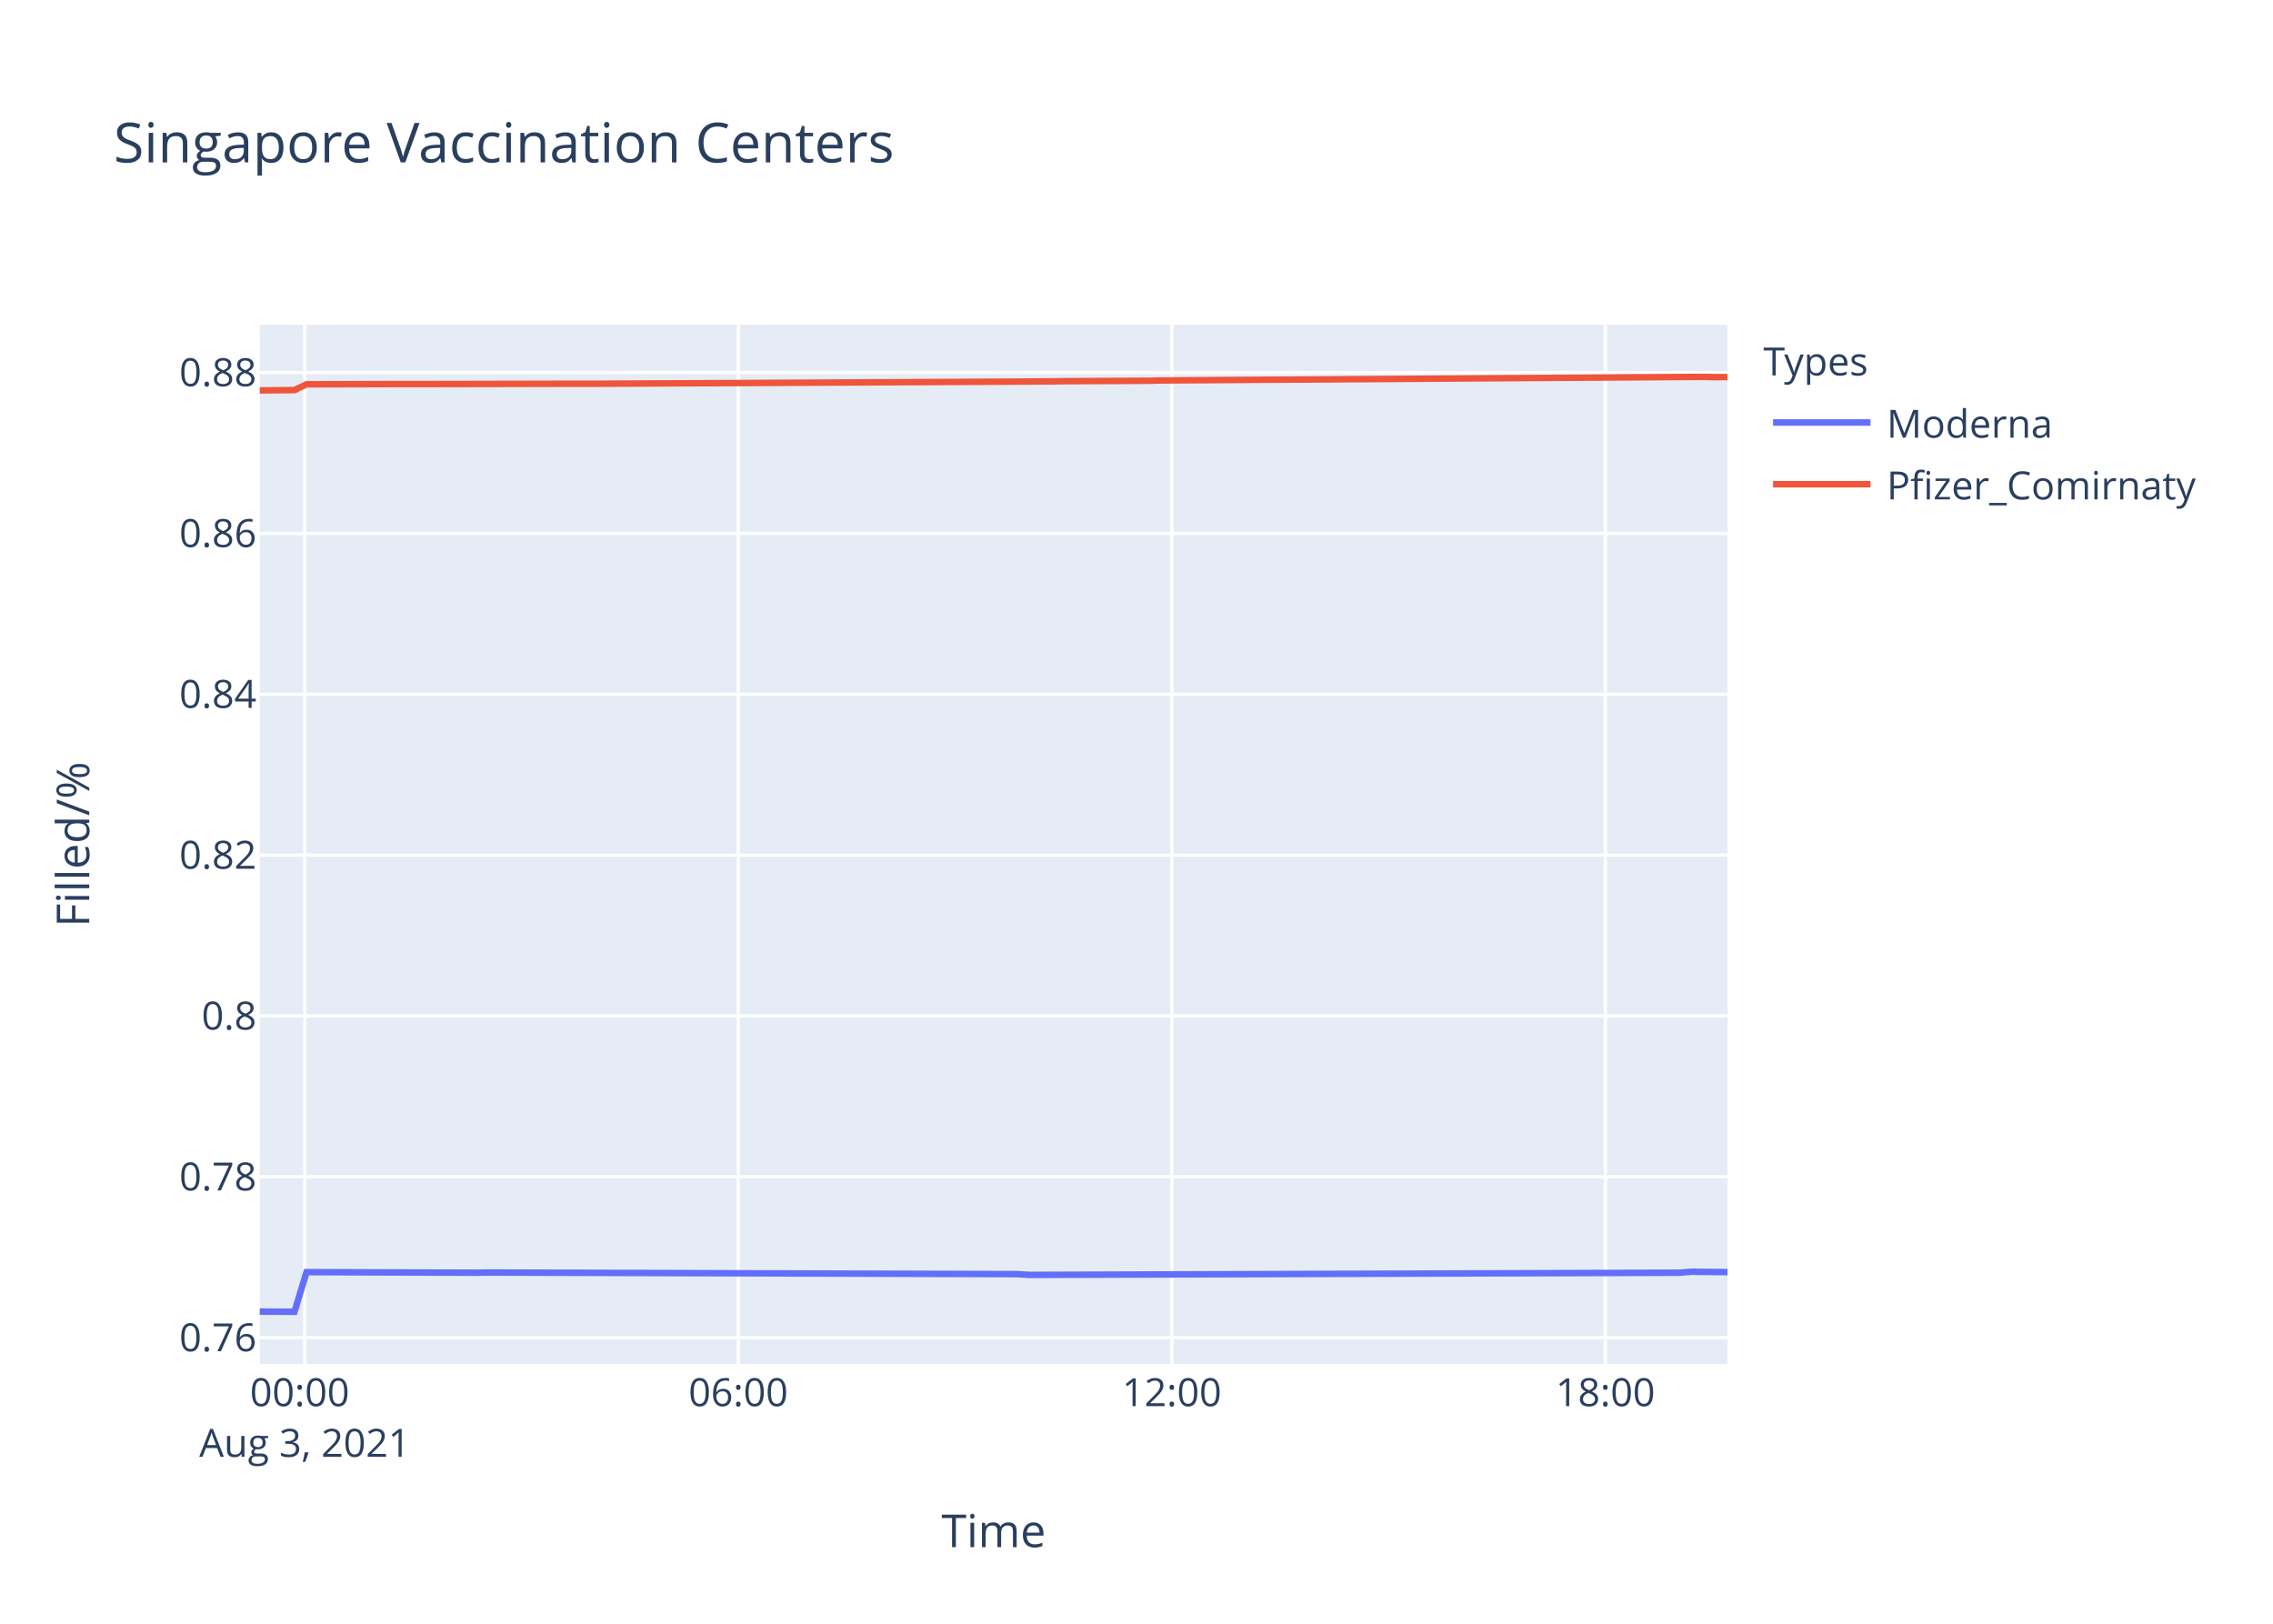
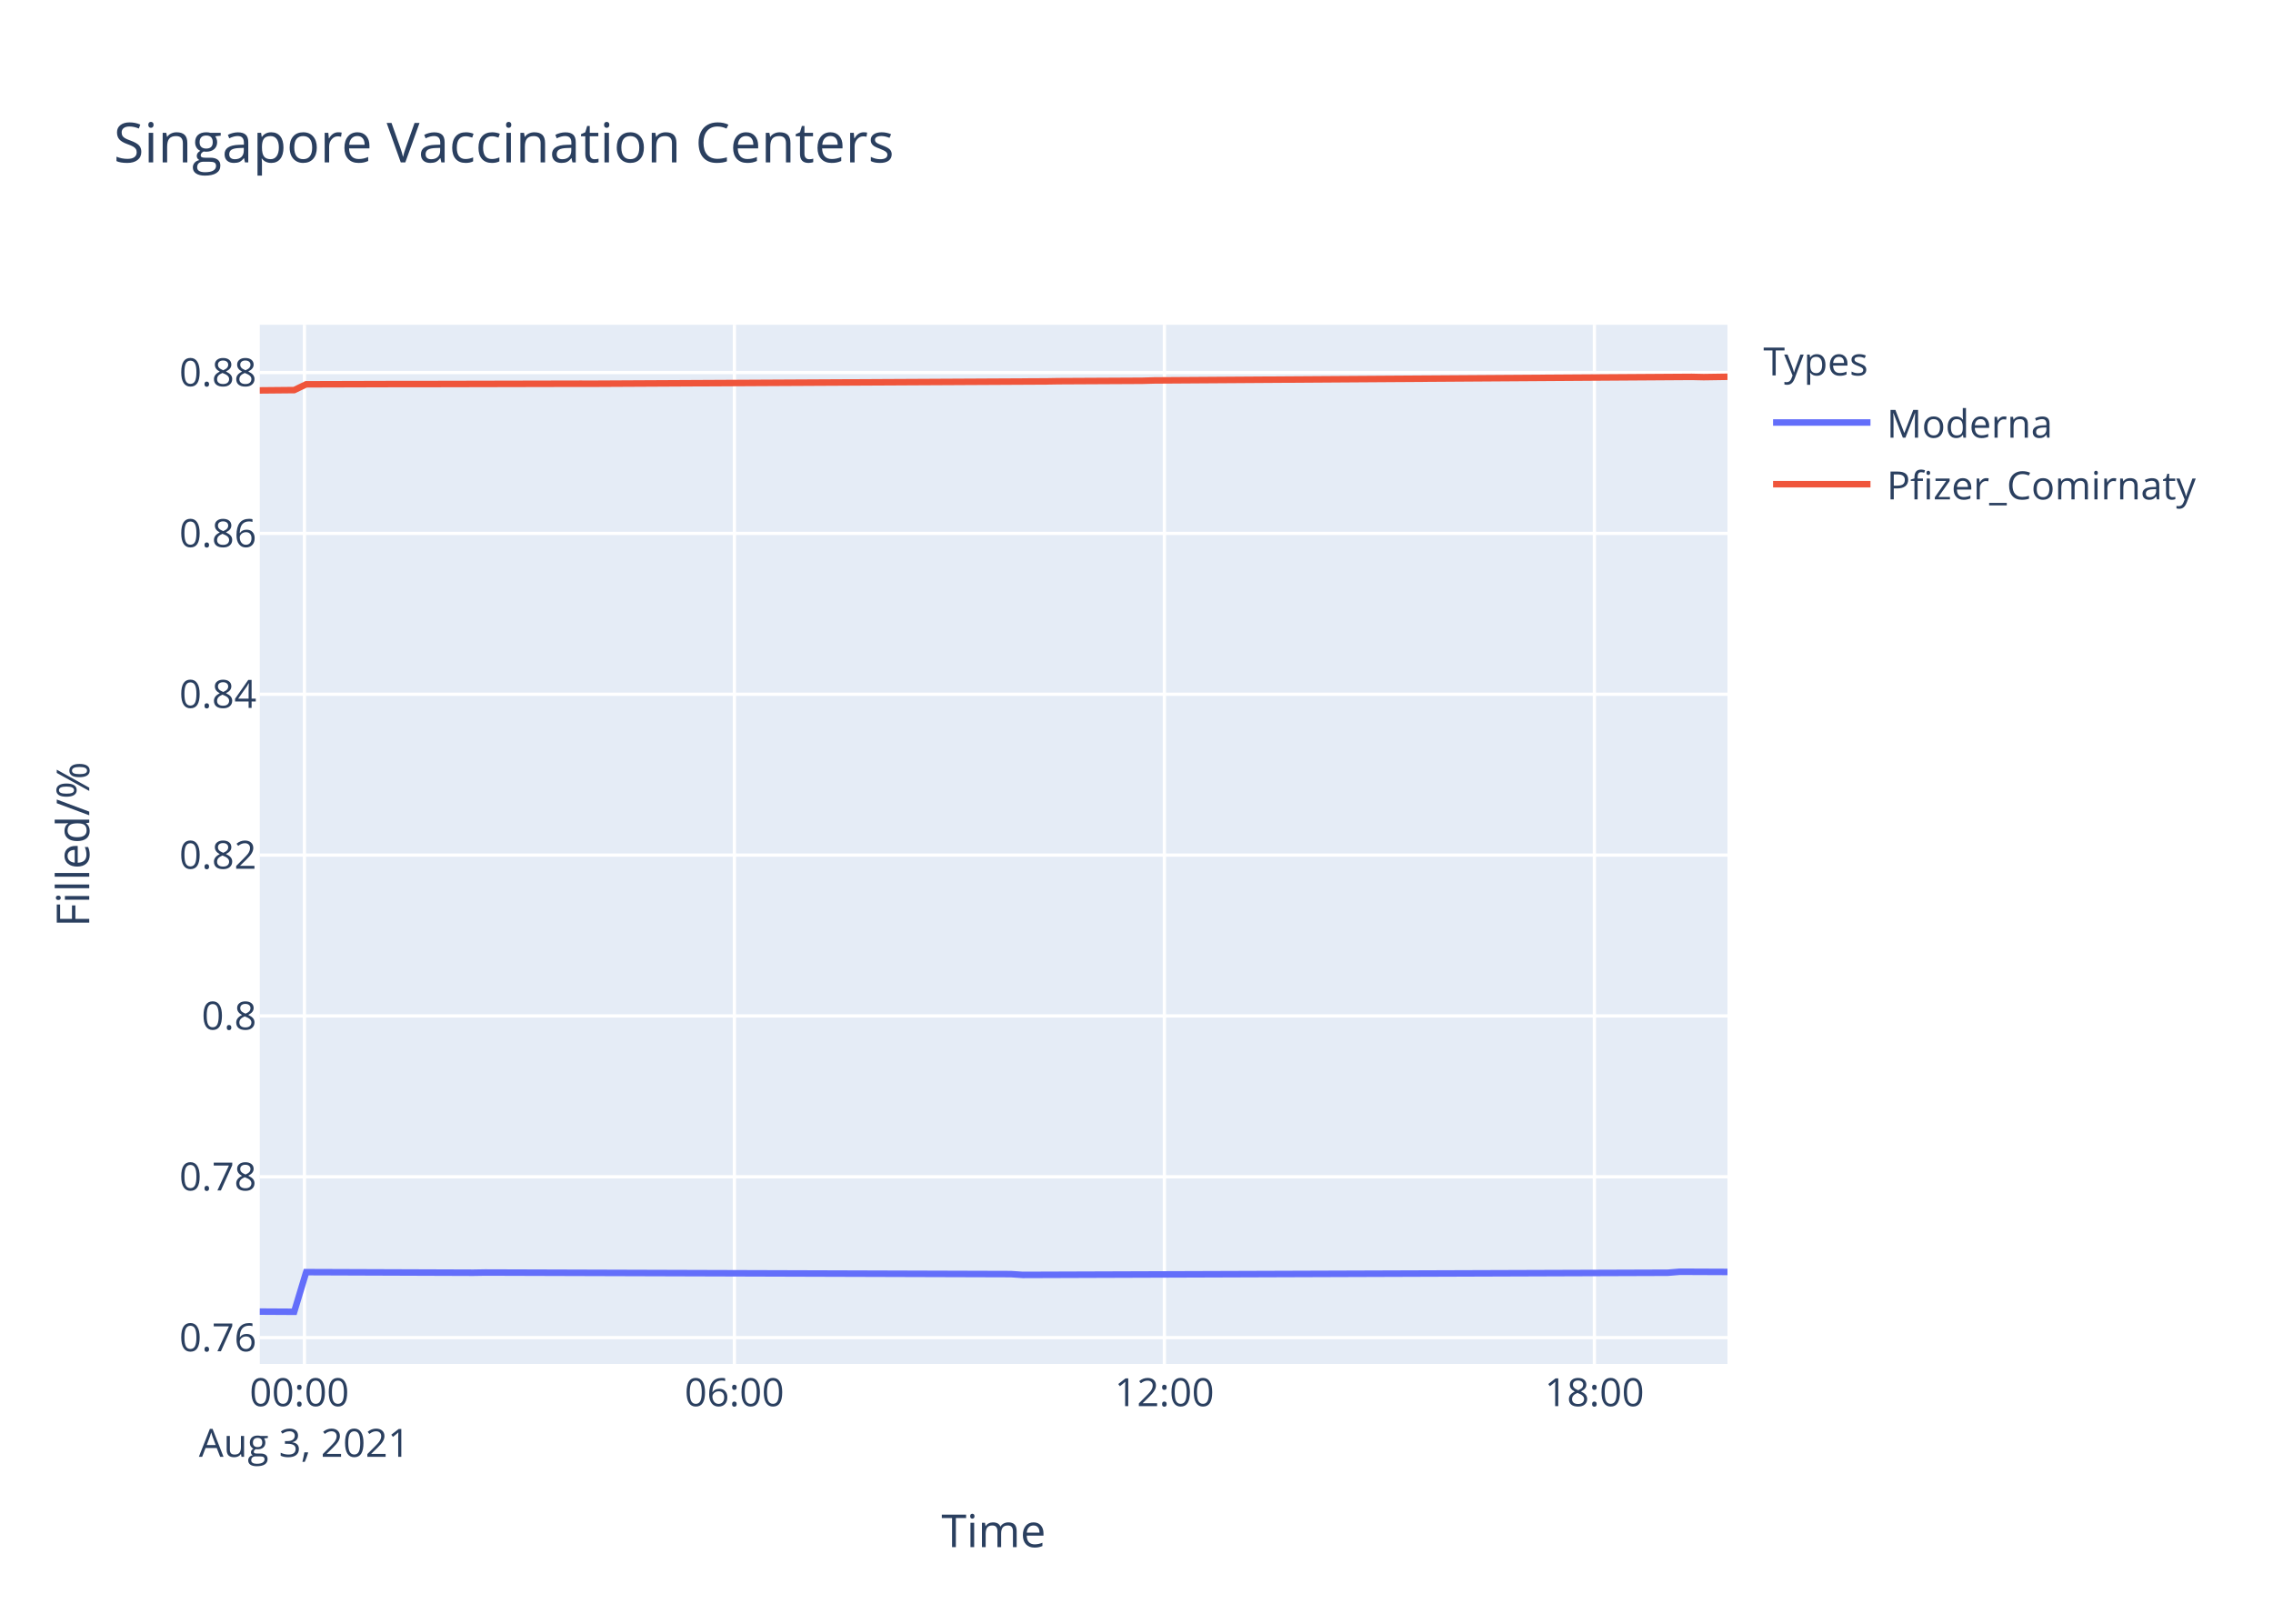
<svg xmlns="http://www.w3.org/2000/svg" class="main-svg" width="700" height="500" style="" viewBox="0 0 700 500">
  <rect x="0" y="0" width="700" height="500" style="fill: rgb(255, 255, 255); fill-opacity: 1;" />
-   <defs id="defs-e0ca6e">
+   <defs id="defs-f6e967">
    <g class="clips">
-       <clipPath id="clipe0ca6exyplot" class="plotclip">
+       <clipPath id="clipf6e967xyplot" class="plotclip">
        <rect width="452" height="320" />
      </clipPath>
-       <clipPath class="axesclip" id="clipe0ca6ex">
+       <clipPath class="axesclip" id="clipf6e967x">
        <rect x="80" y="0" width="452" height="500" />
      </clipPath>
-       <clipPath class="axesclip" id="clipe0ca6ey">
+       <clipPath class="axesclip" id="clipf6e967y">
        <rect x="0" y="100" width="700" height="320" />
      </clipPath>
-       <clipPath class="axesclip" id="clipe0ca6exy">
+       <clipPath class="axesclip" id="clipf6e967xy">
        <rect x="80" y="100" width="452" height="320" />
      </clipPath>
    </g>
    <g class="gradients" />
  </defs>
  <g class="bglayer">
    <rect class="bg" x="80" y="100" width="452" height="320" style="fill: rgb(229, 236, 246); fill-opacity: 1; stroke-width: 0;" />
  </g>
  <g class="layer-below">
    <g class="imagelayer" />
    <g class="shapelayer" />
  </g>
  <g class="cartesianlayer">
    <g class="subplot xy">
      <g class="layer-subplot">
        <g class="shapelayer" />
        <g class="imagelayer" />
      </g>
      <g class="gridlayer">
        <g class="x">
-           <path class="xgrid crisp" transform="translate(93.86,0)" d="M0,100v320" style="stroke: rgb(255, 255, 255); stroke-opacity: 1; stroke-width: 1px;" />
-           <path class="xgrid crisp" transform="translate(227.37,0)" d="M0,100v320" style="stroke: rgb(255, 255, 255); stroke-opacity: 1; stroke-width: 1px;" />
-           <path class="xgrid crisp" transform="translate(360.88,0)" d="M0,100v320" style="stroke: rgb(255, 255, 255); stroke-opacity: 1; stroke-width: 1px;" />
-           <path class="xgrid crisp" transform="translate(494.39,0)" d="M0,100v320" style="stroke: rgb(255, 255, 255); stroke-opacity: 1; stroke-width: 1px;" />
+           <path class="xgrid crisp" transform="translate(93.75,0)" d="M0,100v320" style="stroke: rgb(255, 255, 255); stroke-opacity: 1; stroke-width: 1px;" />
+           <path class="xgrid crisp" transform="translate(226.17,0)" d="M0,100v320" style="stroke: rgb(255, 255, 255); stroke-opacity: 1; stroke-width: 1px;" />
+           <path class="xgrid crisp" transform="translate(358.59,0)" d="M0,100v320" style="stroke: rgb(255, 255, 255); stroke-opacity: 1; stroke-width: 1px;" />
+           <path class="xgrid crisp" transform="translate(491.02,0)" d="M0,100v320" style="stroke: rgb(255, 255, 255); stroke-opacity: 1; stroke-width: 1px;" />
        </g>
        <g class="y">
          <path class="ygrid crisp" transform="translate(0,411.9)" d="M80,0h452" style="stroke: rgb(255, 255, 255); stroke-opacity: 1; stroke-width: 1px;" />
          <path class="ygrid crisp" transform="translate(0,362.37)" d="M80,0h452" style="stroke: rgb(255, 255, 255); stroke-opacity: 1; stroke-width: 1px;" />
          <path class="ygrid crisp" transform="translate(0,312.84)" d="M80,0h452" style="stroke: rgb(255, 255, 255); stroke-opacity: 1; stroke-width: 1px;" />
          <path class="ygrid crisp" transform="translate(0,263.31)" d="M80,0h452" style="stroke: rgb(255, 255, 255); stroke-opacity: 1; stroke-width: 1px;" />
          <path class="ygrid crisp" transform="translate(0,213.78)" d="M80,0h452" style="stroke: rgb(255, 255, 255); stroke-opacity: 1; stroke-width: 1px;" />
          <path class="ygrid crisp" transform="translate(0,164.25)" d="M80,0h452" style="stroke: rgb(255, 255, 255); stroke-opacity: 1; stroke-width: 1px;" />
          <path class="ygrid crisp" transform="translate(0,114.72)" d="M80,0h452" style="stroke: rgb(255, 255, 255); stroke-opacity: 1; stroke-width: 1px;" />
        </g>
      </g>
      <g class="zerolinelayer" />
      <path class="xlines-below" />
      <path class="ylines-below" />
      <g class="overlines-below" />
      <g class="xaxislayer-below" />
      <g class="yaxislayer-below" />
      <g class="overaxes-below" />
-       <g class="plot" transform="translate(80,100)" clip-path="url('#clipe0ca6exyplot')">
+       <g class="plot" transform="translate(80,100)" clip-path="url('#clipf6e967xyplot')">
        <g class="scatterlayer mlayer">
-           <g class="trace scatter trace6a27b4" style="stroke-miterlimit: 2; opacity: 1;">
+           <g class="trace scatter trace2a5d18" style="stroke-miterlimit: 2; opacity: 1;">
            <g class="fills" />
            <g class="errorbars" />
            <g class="lines">
-               <path class="js-line" d="M0,303.88L10.69,303.94L14.4,291.73L66.31,291.91L70.02,291.85L233.21,292.34L236.91,292.58L437.19,291.91L440.89,291.61L452,291.73" style="vector-effect: non-scaling-stroke; fill: none; stroke: rgb(99, 110, 250); stroke-opacity: 1; stroke-width: 2px; opacity: 1;" />
+               <path class="js-line" d="M0,303.88L10.6,303.94L14.29,291.73L65.77,291.91L69.45,291.85L231.31,292.34L234.98,292.58L433.63,291.91L437.3,291.61L452,291.67" style="vector-effect: non-scaling-stroke; fill: none; stroke: rgb(99, 110, 250); stroke-opacity: 1; stroke-width: 2px; opacity: 1;" />
            </g>
            <g class="points" />
            <g class="text" />
          </g>
-           <g class="trace scatter trace24c5d6" style="stroke-miterlimit: 2; opacity: 1;">
+           <g class="trace scatter trace4b9be0" style="stroke-miterlimit: 2; opacity: 1;">
            <g class="fills" />
            <g class="errorbars" />
            <g class="lines">
-               <path class="js-line" d="M0,20.22L10.69,20.12L14.4,18.34L44.06,18.26L47.78,18.27L99.69,18.16L103.41,18.17L244.33,17.44L248.04,17.38L273.98,17.25L277.71,17.15L444.6,16.05L448.32,16.13L452,16.11" style="vector-effect: non-scaling-stroke; fill: none; stroke: rgb(239, 85, 59); stroke-opacity: 1; stroke-width: 2px; opacity: 1;" />
+               <path class="js-line" d="M0,20.22L10.6,20.12L14.29,18.34L43.7,18.26L47.39,18.27L98.87,18.16L102.57,18.17L242.34,17.44L246.02,17.38L271.75,17.25L275.45,17.15L440.98,16.05L444.67,16.13L452,16.02" style="vector-effect: non-scaling-stroke; fill: none; stroke: rgb(239, 85, 59); stroke-opacity: 1; stroke-width: 2px; opacity: 1;" />
            </g>
            <g class="points" />
            <g class="text" />
          </g>
        </g>
      </g>
      <g class="overplot" />
      <path class="xlines-above crisp" d="M0,0" style="fill: none;" />
      <path class="ylines-above crisp" d="M0,0" style="fill: none;" />
      <g class="overlines-above" />
      <g class="xaxislayer-above">
        <g class="xtick">
-           <text text-anchor="middle" x="0" y="433" transform="translate(93.86,0)" style="font-family: 'Open Sans', verdana, arial, sans-serif; font-size: 12px; fill: rgb(42, 63, 95); fill-opacity: 1; white-space: pre;">
+           <text text-anchor="middle" x="0" y="433" transform="translate(93.75,0)" style="font-family: 'Open Sans', verdana, arial, sans-serif; font-size: 12px; fill: rgb(42, 63, 95); fill-opacity: 1; white-space: pre;">
            <tspan class="line" dy="0em" x="0" y="433">00:00</tspan>
            <tspan class="line" dy="1.3em" x="0" y="433">Aug 3, 2021</tspan>
          </text>
        </g>
        <g class="xtick">
-           <text text-anchor="middle" x="0" y="433" transform="translate(227.37,0)" style="font-family: 'Open Sans', verdana, arial, sans-serif; font-size: 12px; fill: rgb(42, 63, 95); fill-opacity: 1; white-space: pre;">06:00</text>
+           <text text-anchor="middle" x="0" y="433" transform="translate(226.17,0)" style="font-family: 'Open Sans', verdana, arial, sans-serif; font-size: 12px; fill: rgb(42, 63, 95); fill-opacity: 1; white-space: pre;">06:00</text>
        </g>
        <g class="xtick">
-           <text text-anchor="middle" x="0" y="433" transform="translate(360.88,0)" style="font-family: 'Open Sans', verdana, arial, sans-serif; font-size: 12px; fill: rgb(42, 63, 95); fill-opacity: 1; white-space: pre;">12:00</text>
+           <text text-anchor="middle" x="0" y="433" transform="translate(358.59,0)" style="font-family: 'Open Sans', verdana, arial, sans-serif; font-size: 12px; fill: rgb(42, 63, 95); fill-opacity: 1; white-space: pre;">12:00</text>
        </g>
        <g class="xtick">
-           <text text-anchor="middle" x="0" y="433" transform="translate(494.39,0)" style="font-family: 'Open Sans', verdana, arial, sans-serif; font-size: 12px; fill: rgb(42, 63, 95); fill-opacity: 1; white-space: pre;">18:00</text>
+           <text text-anchor="middle" x="0" y="433" transform="translate(491.02,0)" style="font-family: 'Open Sans', verdana, arial, sans-serif; font-size: 12px; fill: rgb(42, 63, 95); fill-opacity: 1; white-space: pre;">18:00</text>
        </g>
      </g>
      <g class="yaxislayer-above">
        <g class="ytick">
          <text text-anchor="end" x="79" y="4.2" transform="translate(0,411.9)" style="font-family: 'Open Sans', verdana, arial, sans-serif; font-size: 12px; fill: rgb(42, 63, 95); fill-opacity: 1; white-space: pre;">0.76</text>
        </g>
        <g class="ytick">
          <text text-anchor="end" x="79" y="4.2" transform="translate(0,362.37)" style="font-family: 'Open Sans', verdana, arial, sans-serif; font-size: 12px; fill: rgb(42, 63, 95); fill-opacity: 1; white-space: pre;">0.78</text>
        </g>
        <g class="ytick">
          <text text-anchor="end" x="79" y="4.2" transform="translate(0,312.84)" style="font-family: 'Open Sans', verdana, arial, sans-serif; font-size: 12px; fill: rgb(42, 63, 95); fill-opacity: 1; white-space: pre;">0.8</text>
        </g>
        <g class="ytick">
          <text text-anchor="end" x="79" y="4.2" transform="translate(0,263.31)" style="font-family: 'Open Sans', verdana, arial, sans-serif; font-size: 12px; fill: rgb(42, 63, 95); fill-opacity: 1; white-space: pre;">0.82</text>
        </g>
        <g class="ytick">
          <text text-anchor="end" x="79" y="4.2" transform="translate(0,213.78)" style="font-family: 'Open Sans', verdana, arial, sans-serif; font-size: 12px; fill: rgb(42, 63, 95); fill-opacity: 1; white-space: pre;">0.84</text>
        </g>
        <g class="ytick">
          <text text-anchor="end" x="79" y="4.2" transform="translate(0,164.25)" style="font-family: 'Open Sans', verdana, arial, sans-serif; font-size: 12px; fill: rgb(42, 63, 95); fill-opacity: 1; white-space: pre;">0.86</text>
        </g>
        <g class="ytick">
          <text text-anchor="end" x="79" y="4.2" transform="translate(0,114.72)" style="font-family: 'Open Sans', verdana, arial, sans-serif; font-size: 12px; fill: rgb(42, 63, 95); fill-opacity: 1; white-space: pre;">0.88</text>
        </g>
      </g>
      <g class="overaxes-above" />
    </g>
  </g>
  <g class="polarlayer" />
  <g class="ternarylayer" />
  <g class="geolayer" />
  <g class="funnelarealayer" />
  <g class="pielayer" />
  <g class="treemaplayer" />
  <g class="sunburstlayer" />
  <g class="glimages" />
-   <defs id="topdefs-e0ca6e">
+   <defs id="topdefs-f6e967">
    <g class="clips" />
-     <clipPath id="legende0ca6e">
+     <clipPath id="legendf6e967">
      <rect width="147" height="64" x="0" y="0" />
    </clipPath>
  </defs>
  <g class="layer-above">
    <g class="imagelayer" />
    <g class="shapelayer" />
  </g>
  <g class="infolayer">
    <g class="legend" pointer-events="all" transform="translate(541.04,100)">
      <rect class="bg" shape-rendering="crispEdges" width="147" height="64" x="0" y="0" style="stroke: rgb(68, 68, 68); stroke-opacity: 1; fill: rgb(255, 255, 255); fill-opacity: 1; stroke-width: 0px;" />
-       <g class="scrollbox" transform="" clip-path="url('#legende0ca6e')">
+       <g class="scrollbox" transform="" clip-path="url('#legendf6e967')">
        <text class="legendtitletext" text-anchor="start" x="2" y="15.6" style="font-family: 'Open Sans', verdana, arial, sans-serif; font-size: 12px; fill: rgb(42, 63, 95); fill-opacity: 1; white-space: pre;">Types</text>
        <g class="groups" transform="">
          <g class="traces" transform="translate(0,30.1)" style="opacity: 1;">
            <text class="legendtext" text-anchor="start" x="40" y="4.68" style="font-family: 'Open Sans', verdana, arial, sans-serif; font-size: 12px; fill: rgb(42, 63, 95); fill-opacity: 1; white-space: pre;">Moderna</text>
            <g class="layers" style="opacity: 1;">
              <g class="legendfill" />
              <g class="legendlines">
                <path class="js-line" d="M5,0h30" style="fill: none; stroke: rgb(99, 110, 250); stroke-opacity: 1; stroke-width: 2px;" />
              </g>
              <g class="legendsymbols">
                <g class="legendpoints" />
              </g>
            </g>
            <rect class="legendtoggle" x="0" y="-9.5" width="141.656" height="19" style="fill: rgb(0, 0, 0); fill-opacity: 0;" />
          </g>
        </g>
        <g class="groups" transform="">
          <g class="traces" transform="translate(0,49.1)" style="opacity: 1;">
            <text class="legendtext" text-anchor="start" x="40" y="4.68" style="font-family: 'Open Sans', verdana, arial, sans-serif; font-size: 12px; fill: rgb(42, 63, 95); fill-opacity: 1; white-space: pre;">Pfizer_Comirnaty</text>
            <g class="layers" style="opacity: 1;">
              <g class="legendfill" />
              <g class="legendlines">
                <path class="js-line" d="M5,0h30" style="fill: none; stroke: rgb(239, 85, 59); stroke-opacity: 1; stroke-width: 2px;" />
              </g>
              <g class="legendsymbols">
                <g class="legendpoints" />
              </g>
            </g>
            <rect class="legendtoggle" x="0" y="-9.5" width="141.656" height="19" style="fill: rgb(0, 0, 0); fill-opacity: 0;" />
          </g>
        </g>
      </g>
      <rect class="scrollbar" rx="20" ry="3" width="0" height="0" x="0" y="0" style="fill: rgb(128, 139, 164); fill-opacity: 1;" />
    </g>
    <g class="g-gtitle">
      <text class="gtitle" x="35" y="50" text-anchor="start" dy="0em" style="font-family: 'Open Sans', verdana, arial, sans-serif; font-size: 17px; fill: rgb(42, 63, 95); opacity: 1; font-weight: normal; white-space: pre;">Singapore Vaccination Centers</text>
    </g>
    <g class="g-xtitle">
      <text class="xtitle" x="306" y="476.409" text-anchor="middle" style="font-family: 'Open Sans', verdana, arial, sans-serif; font-size: 14px; fill: rgb(42, 63, 95); opacity: 1; font-weight: normal; white-space: pre;">Time</text>
    </g>
    <g class="g-ytitle">
      <text class="ytitle" transform="rotate(-90,27.48125,260)" x="27.481" y="260" text-anchor="middle" style="font-family: 'Open Sans', verdana, arial, sans-serif; font-size: 14px; fill: rgb(42, 63, 95); opacity: 1; font-weight: normal; white-space: pre;">Filled/%</text>
    </g>
  </g>
</svg>
